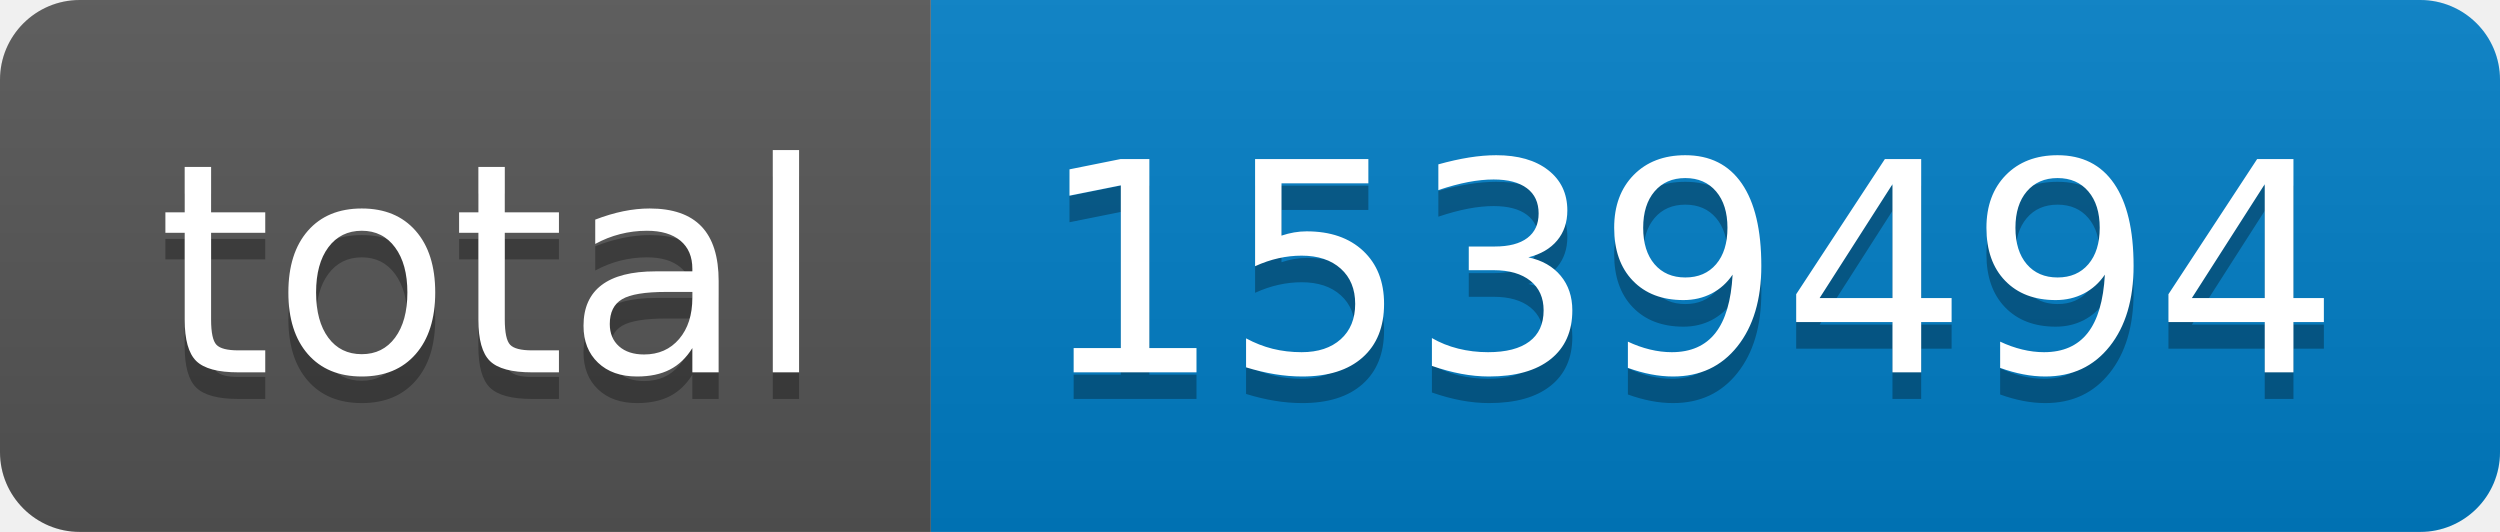
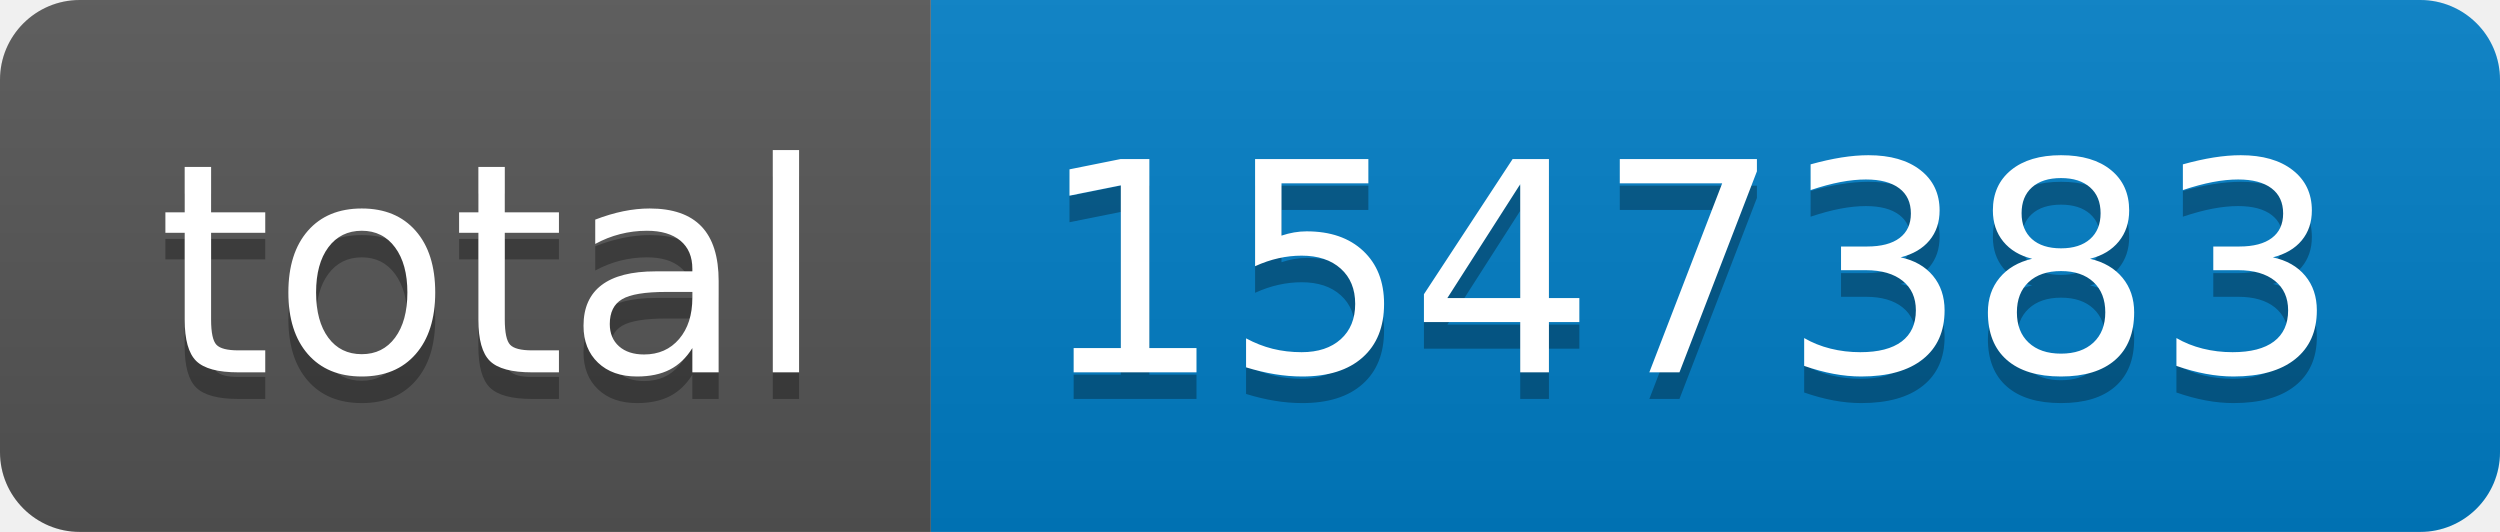
- <svg xmlns="http://www.w3.org/2000/svg" width="94" height="20" role="img" aria-label="total: 1539494">
+ <svg xmlns="http://www.w3.org/2000/svg" width="94" height="20" role="img" aria-label="total: 1547383">
  <linearGradient id="s" x2="0" y2="100%">
    <stop offset="0" stop-color="#bbb" stop-opacity=".1" />
    <stop offset="1" stop-opacity=".1" />
  </linearGradient>
  <clipPath id="r">
    <rect width="94" height="20" rx="3" fill="#fff" />
  </clipPath>
  <g clip-path="url(#r)">
    <rect width="35" height="20" fill="#555" />
    <rect x="35" width="59" height="20" fill="#007ec6" />
    <rect width="94" height="20" fill="url(#s)" />
  </g>
  <g fill="#fff" text-anchor="middle" font-family="Verdana,Geneva,DejaVu Sans,sans-serif" text-rendering="geometricPrecision" font-size="110">
    <text aria-hidden="true" x="185" y="150" fill="#010101" fill-opacity=".3" transform="scale(.1)" textLength="250">total</text>
    <text x="185" y="140" transform="scale(.1)" fill="#fff" textLength="250">total</text>
-     <text aria-hidden="true" x="635" y="150" fill="#010101" fill-opacity=".3" transform="scale(.1)" textLength="490">1539494</text>
-     <text x="635" y="140" transform="scale(.1)" fill="#fff" textLength="490">1539494</text>
+     <text aria-hidden="true" x="635" y="150" fill="#010101" fill-opacity=".3" transform="scale(.1)" textLength="490">1547383</text>
+     <text x="635" y="140" transform="scale(.1)" fill="#fff" textLength="490">1547383</text>
  </g>
</svg>
